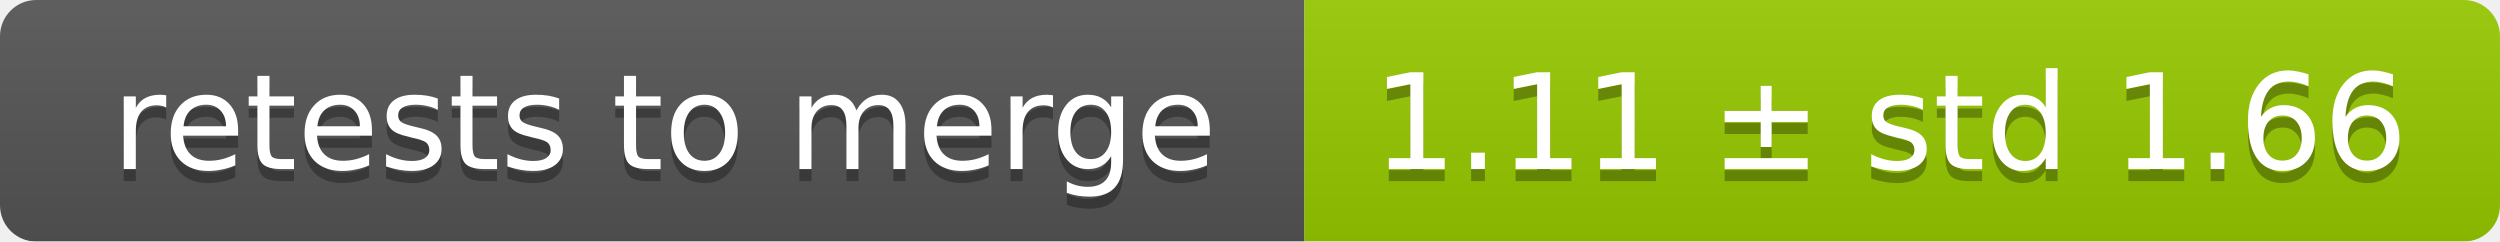
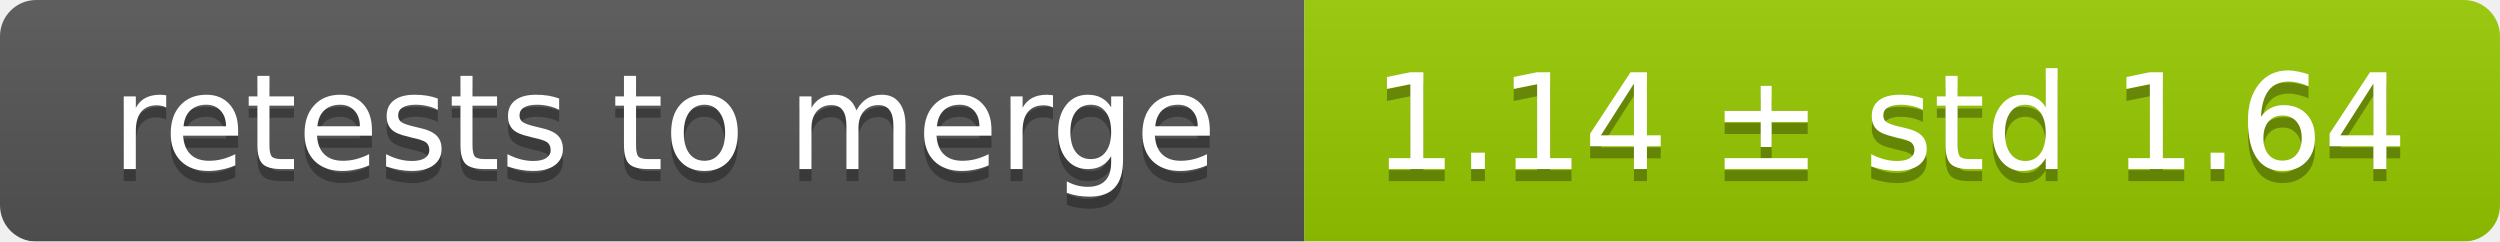
<svg xmlns="http://www.w3.org/2000/svg" width="207" height="20">
  <linearGradient id="smooth" x2="0" y2="100%">
    <stop offset="0" stop-color="#bbb" stop-opacity=".1" />
    <stop offset="1" stop-opacity=".1" />
  </linearGradient>
  <mask id="round">
    <rect width="207" height="20" rx="3" fill="#fff" />
  </mask>
  <g mask="url(#round)">
    <rect width="108" height="20" fill="#555" />
    <rect x="108" width="99" height="20" fill="#97ca00" />
    <rect width="207" height="20" fill="url(#smooth)" />
  </g>
  <g fill="#fff" text-anchor="middle" font-family="DejaVu Sans,Verdana,Geneva,sans-serif" font-size="11">
    <text x="55" y="15" fill="#010101" fill-opacity=".3">retests to merge</text>
    <text x="55" y="14">retests to merge</text>
-     <text x="156.5" y="15" fill="#010101" fill-opacity=".3">1.11 ± std 1.66</text>
-     <text x="156.5" y="14">1.11 ± std 1.66</text>
+     <text x="156.5" y="15" fill="#010101" fill-opacity=".3">1.14 ± std 1.64</text>
+     <text x="156.5" y="14">1.14 ± std 1.64</text>
  </g>
</svg>
